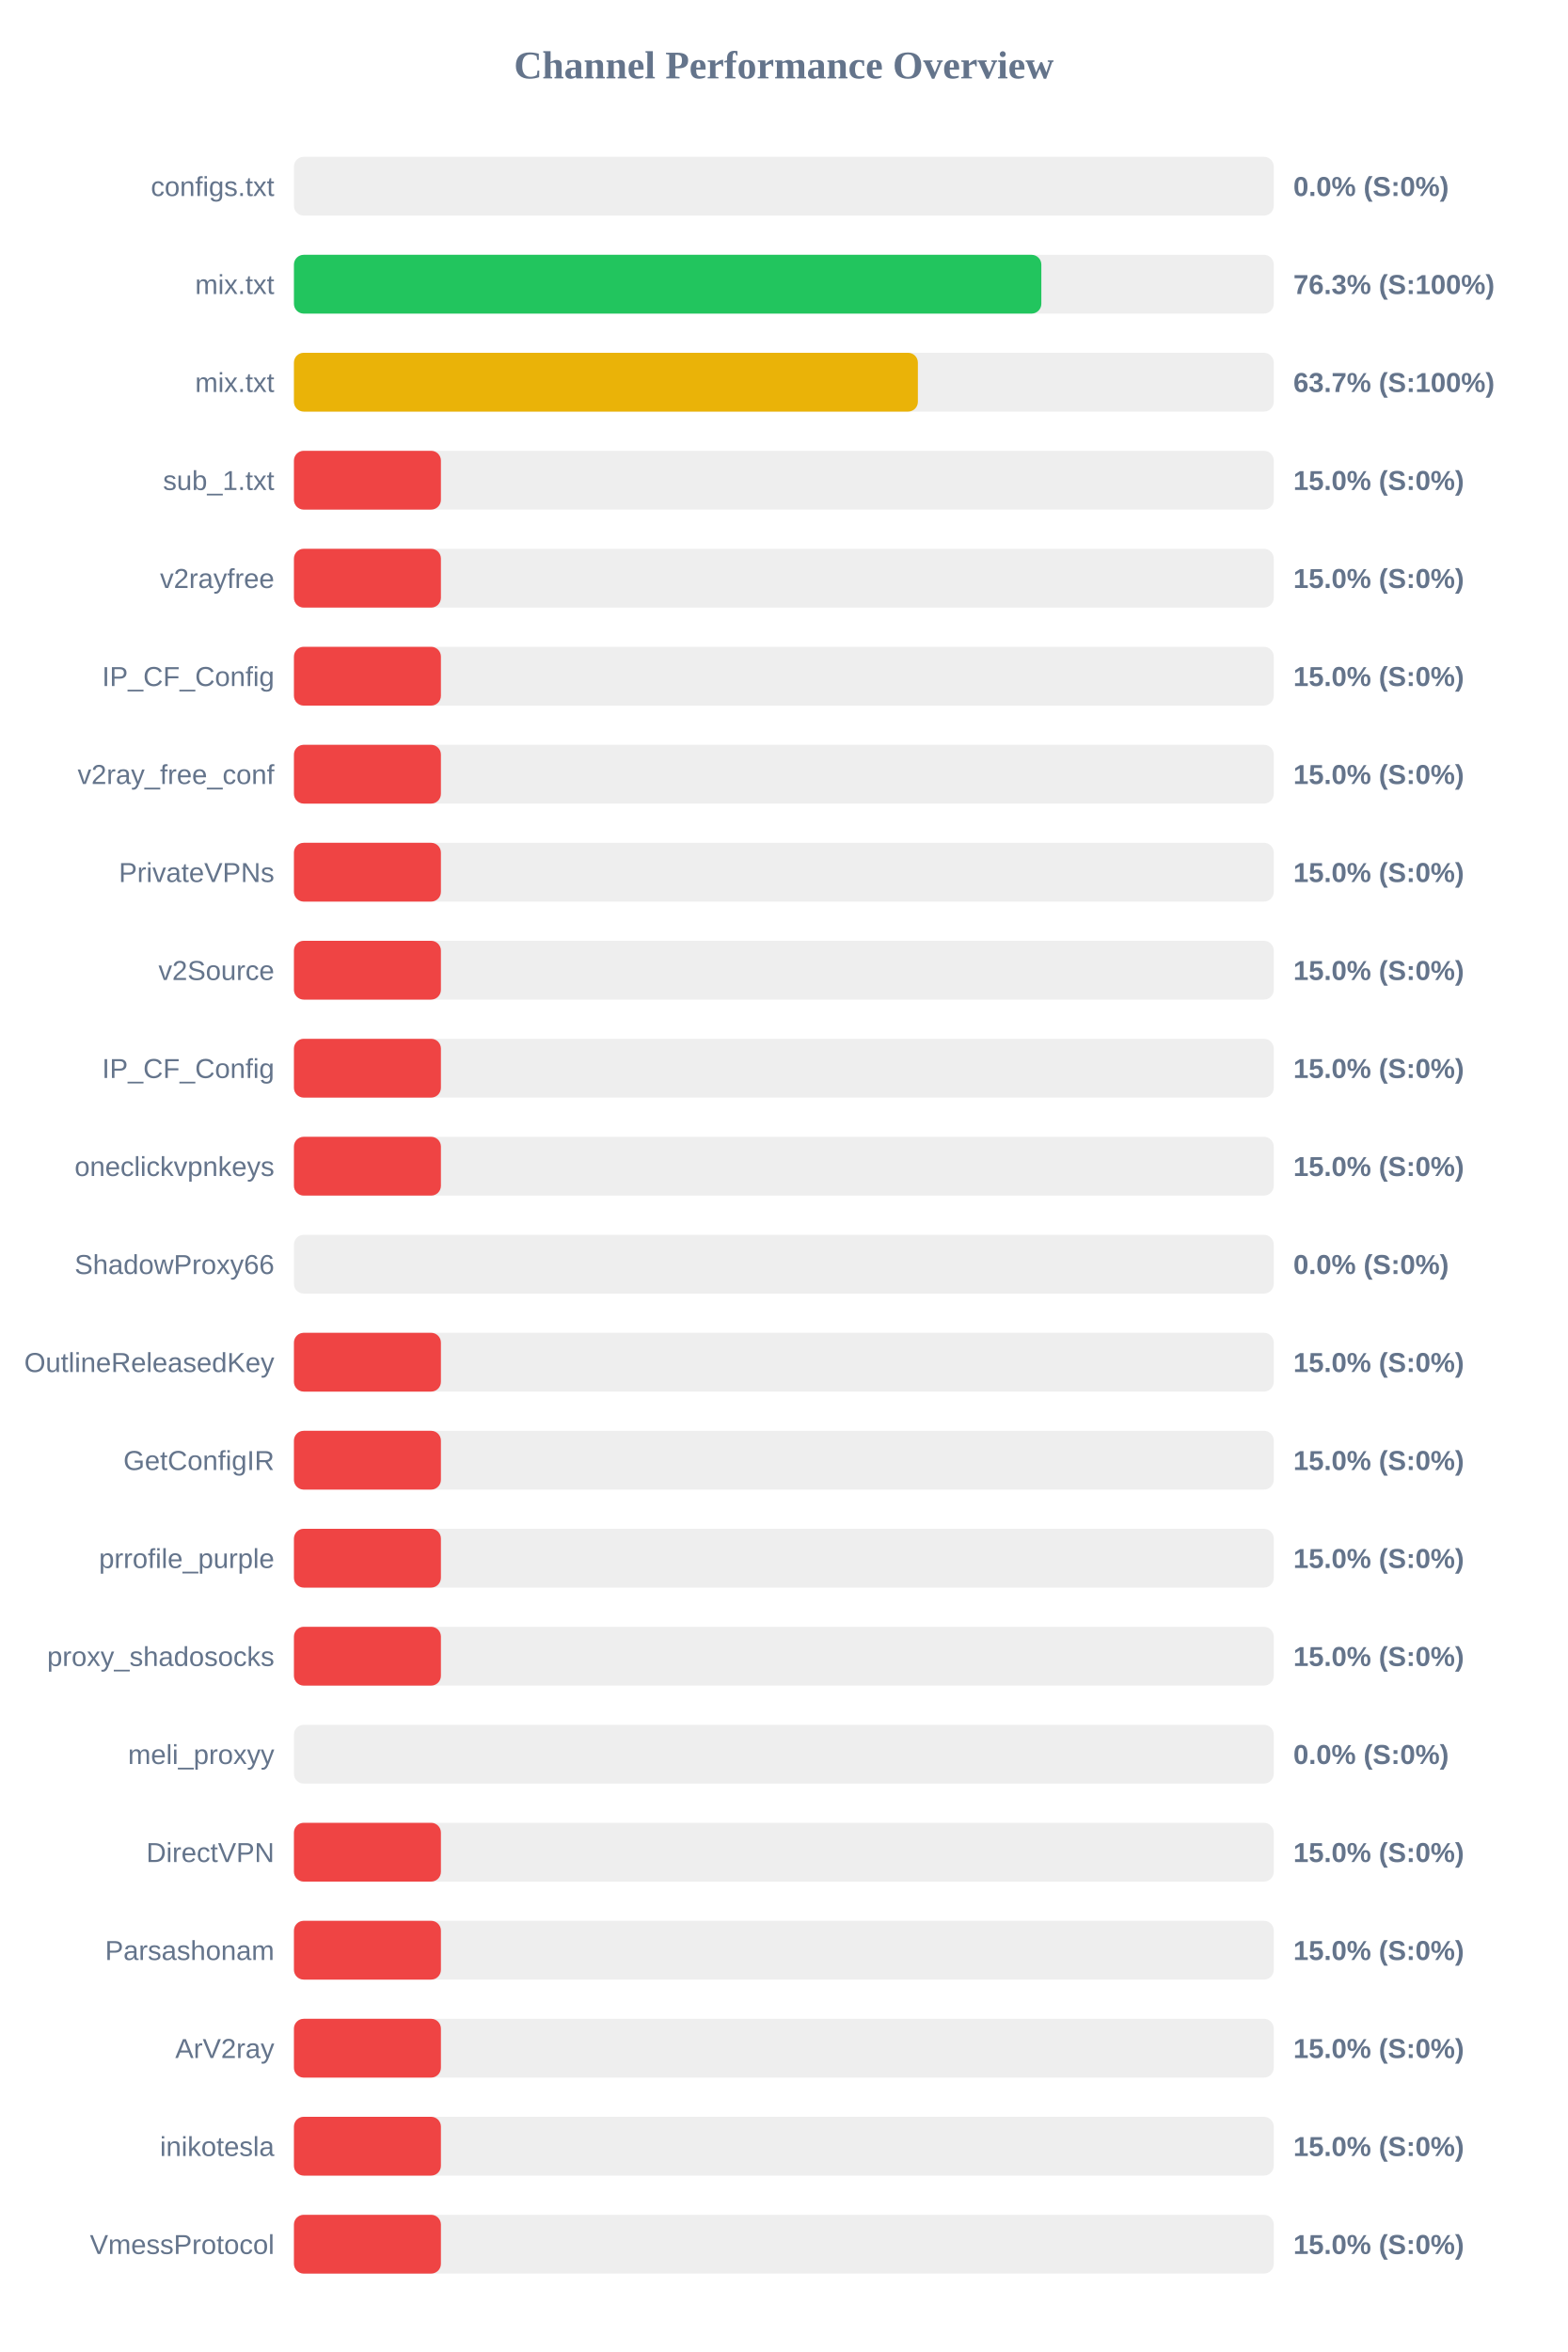
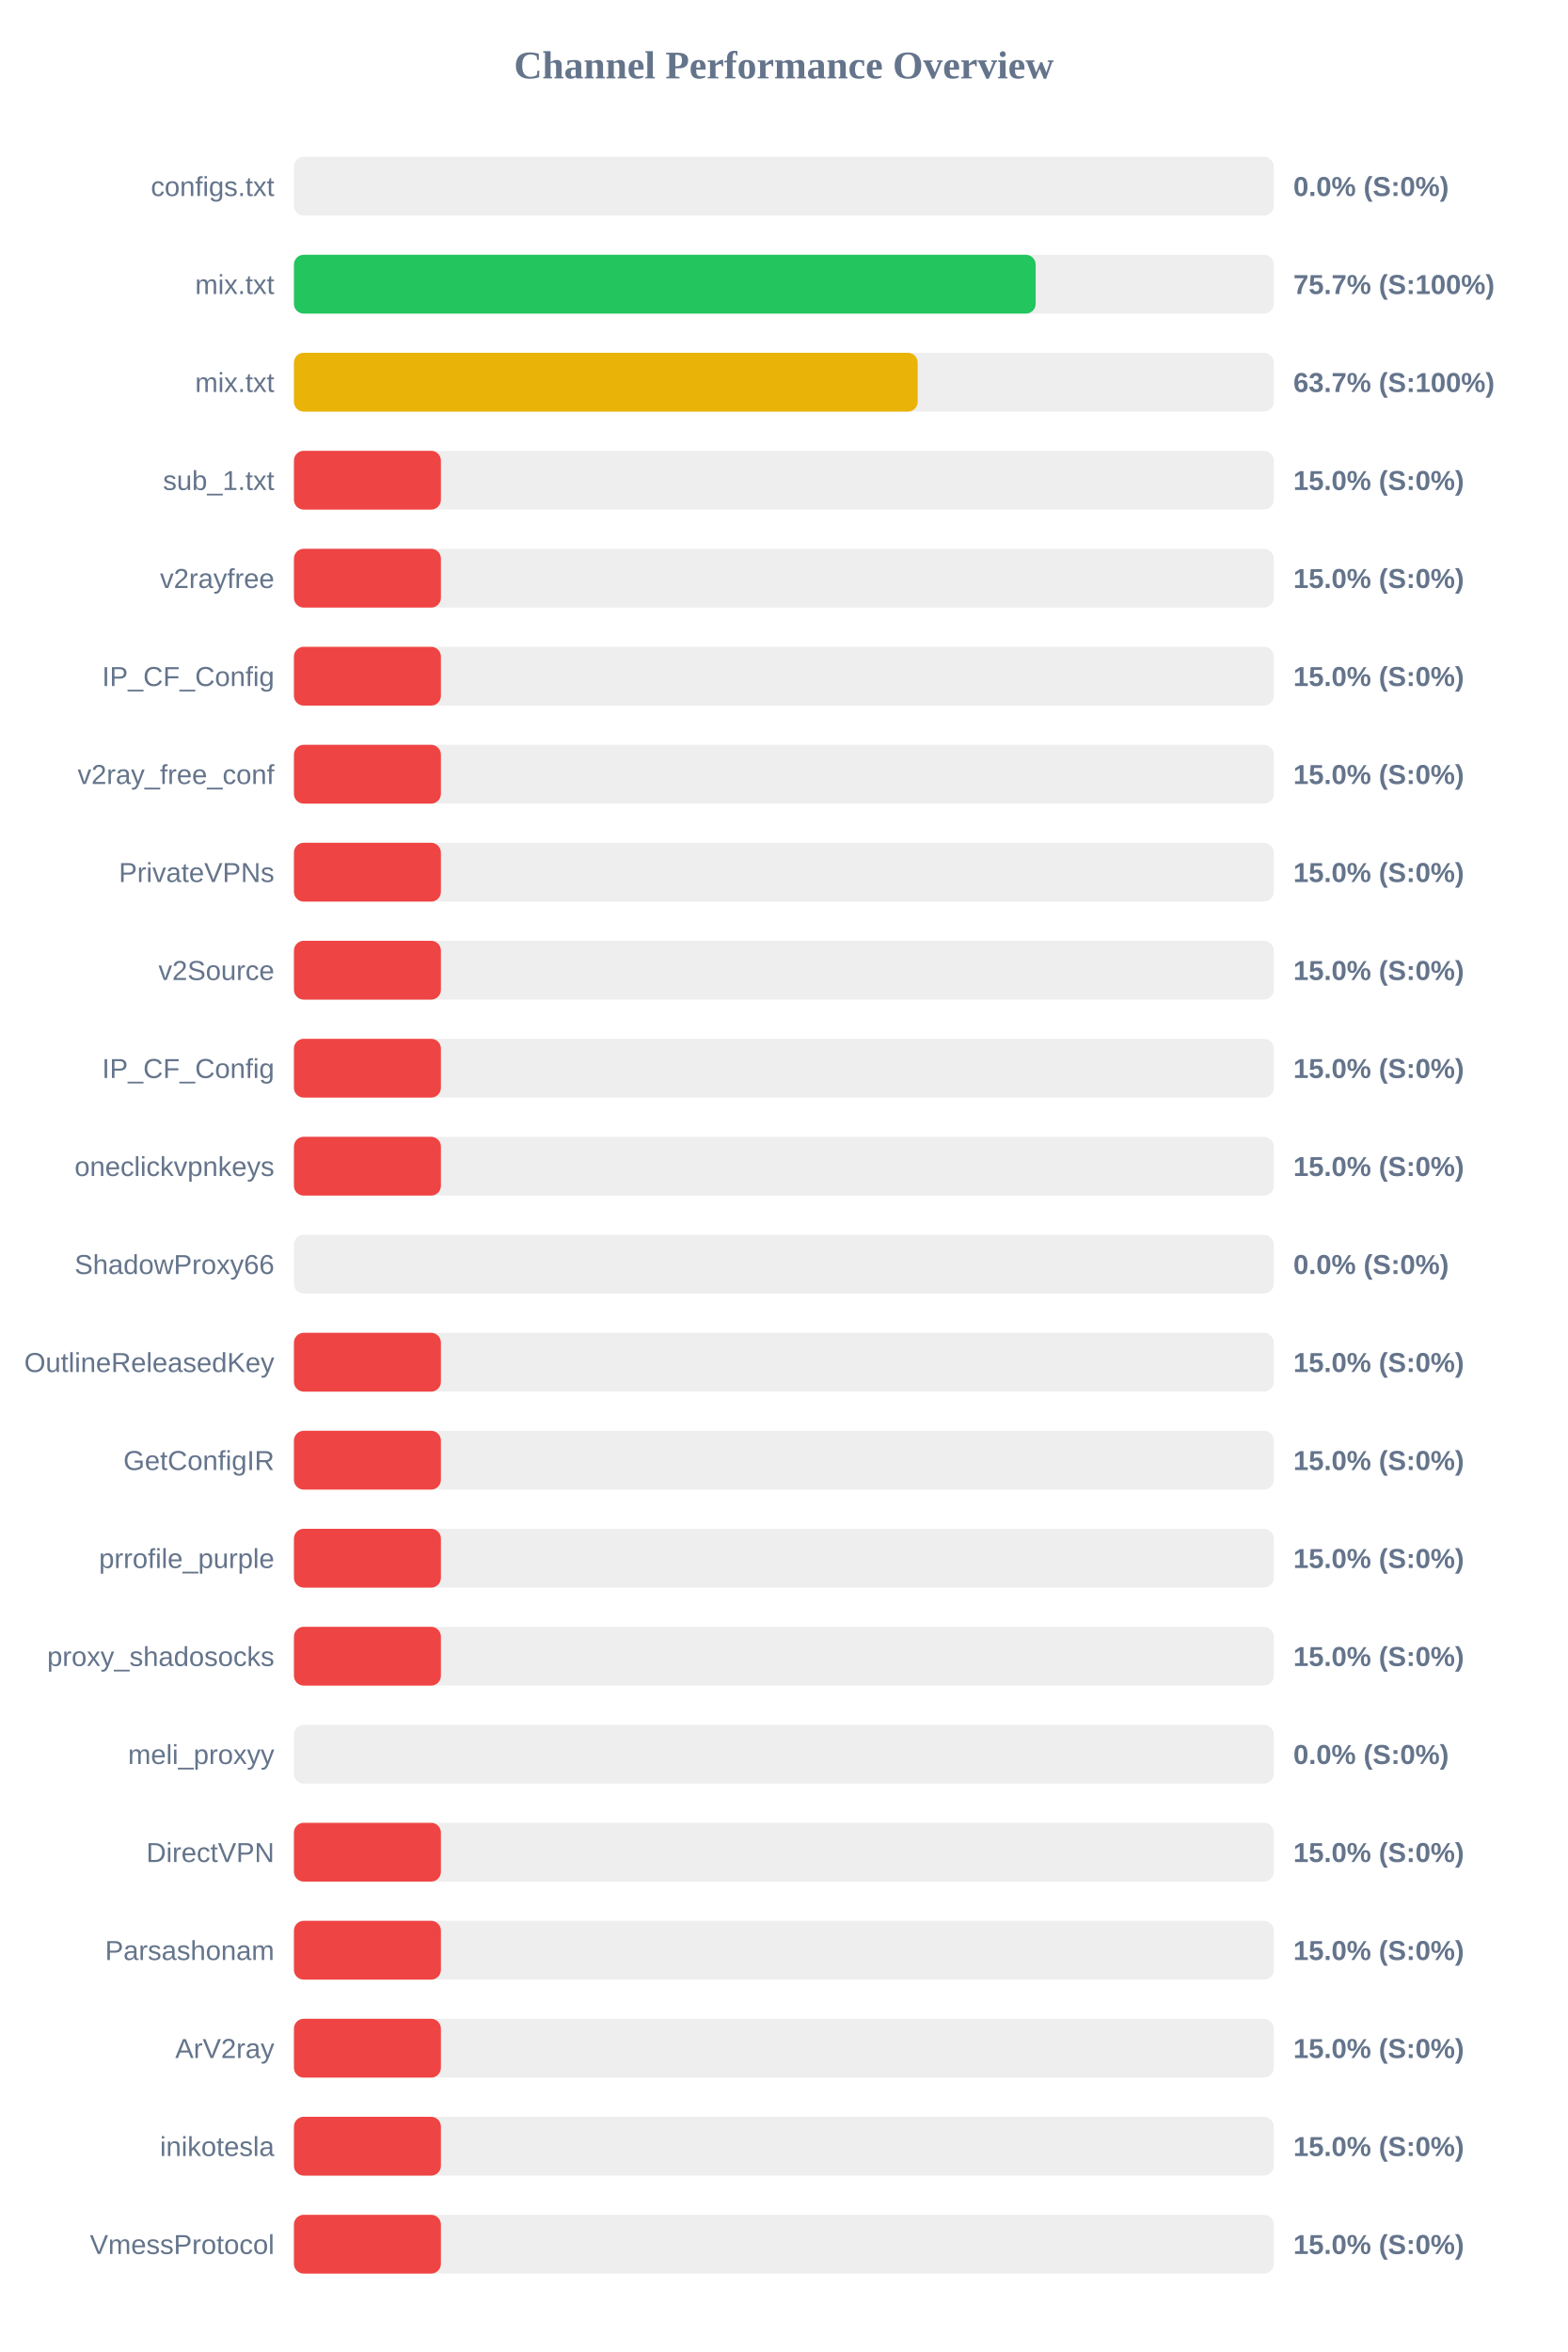
<svg xmlns="http://www.w3.org/2000/svg" width="800" height="1200" version="1.1">
  <style>
        .row { font: 14px Arial; fill: #64748b; }
        .score { font: bold 14px Arial; fill: #64748b; }
    </style>
  <text x="400" y="40" text-anchor="middle" font-size="20px" font-weight="bold" fill="#64748b">Channel Performance Overview</text>
  <rect x="150" y="80" width="500" height="30" fill="#eee" rx="5" />
  <rect x="150" y="80" width="0.0" height="30" fill="#ef4444" rx="5" />
  <text x="140" y="100" text-anchor="end" class="row">configs.txt</text>
  <text x="660" y="100" text-anchor="start" class="score">0.0% (S:0%)</text>
  <rect x="150" y="130" width="500" height="30" fill="#eee" rx="5" />
-   <rect x="150" y="130" width="381.4" height="30" fill="#22c55e" rx="5" />
+   <rect x="150" y="130" width="378.5" height="30" fill="#22c55e" rx="5" />
  <text x="140" y="150" text-anchor="end" class="row">mix.txt</text>
-   <text x="660" y="150" text-anchor="start" class="score">76.3% (S:100%)</text>
+   <text x="660" y="150" text-anchor="start" class="score">75.7% (S:100%)</text>
  <rect x="150" y="180" width="500" height="30" fill="#eee" rx="5" />
-   <rect x="150" y="180" width="318.4" height="30" fill="#eab308" rx="5" />
+   <rect x="150" y="180" width="318.3" height="30" fill="#eab308" rx="5" />
  <text x="140" y="200" text-anchor="end" class="row">mix.txt</text>
  <text x="660" y="200" text-anchor="start" class="score">63.7% (S:100%)</text>
  <rect x="150" y="230" width="500" height="30" fill="#eee" rx="5" />
  <rect x="150" y="230" width="75.0" height="30" fill="#ef4444" rx="5" />
  <text x="140" y="250" text-anchor="end" class="row">sub_1.txt</text>
  <text x="660" y="250" text-anchor="start" class="score">15.0% (S:0%)</text>
  <rect x="150" y="280" width="500" height="30" fill="#eee" rx="5" />
  <rect x="150" y="280" width="75.0" height="30" fill="#ef4444" rx="5" />
  <text x="140" y="300" text-anchor="end" class="row">v2rayfree</text>
  <text x="660" y="300" text-anchor="start" class="score">15.0% (S:0%)</text>
  <rect x="150" y="330" width="500" height="30" fill="#eee" rx="5" />
  <rect x="150" y="330" width="75.0" height="30" fill="#ef4444" rx="5" />
  <text x="140" y="350" text-anchor="end" class="row">IP_CF_Config</text>
  <text x="660" y="350" text-anchor="start" class="score">15.0% (S:0%)</text>
  <rect x="150" y="380" width="500" height="30" fill="#eee" rx="5" />
  <rect x="150" y="380" width="75.0" height="30" fill="#ef4444" rx="5" />
  <text x="140" y="400" text-anchor="end" class="row">v2ray_free_conf</text>
  <text x="660" y="400" text-anchor="start" class="score">15.0% (S:0%)</text>
  <rect x="150" y="430" width="500" height="30" fill="#eee" rx="5" />
  <rect x="150" y="430" width="75.0" height="30" fill="#ef4444" rx="5" />
  <text x="140" y="450" text-anchor="end" class="row">PrivateVPNs</text>
  <text x="660" y="450" text-anchor="start" class="score">15.0% (S:0%)</text>
  <rect x="150" y="480" width="500" height="30" fill="#eee" rx="5" />
  <rect x="150" y="480" width="75.0" height="30" fill="#ef4444" rx="5" />
  <text x="140" y="500" text-anchor="end" class="row">v2Source</text>
  <text x="660" y="500" text-anchor="start" class="score">15.0% (S:0%)</text>
  <rect x="150" y="530" width="500" height="30" fill="#eee" rx="5" />
  <rect x="150" y="530" width="75.0" height="30" fill="#ef4444" rx="5" />
  <text x="140" y="550" text-anchor="end" class="row">IP_CF_Config</text>
  <text x="660" y="550" text-anchor="start" class="score">15.0% (S:0%)</text>
  <rect x="150" y="580" width="500" height="30" fill="#eee" rx="5" />
  <rect x="150" y="580" width="75.0" height="30" fill="#ef4444" rx="5" />
  <text x="140" y="600" text-anchor="end" class="row">oneclickvpnkeys</text>
  <text x="660" y="600" text-anchor="start" class="score">15.0% (S:0%)</text>
  <rect x="150" y="630" width="500" height="30" fill="#eee" rx="5" />
  <rect x="150" y="630" width="0.0" height="30" fill="#ef4444" rx="5" />
  <text x="140" y="650" text-anchor="end" class="row">ShadowProxy66</text>
  <text x="660" y="650" text-anchor="start" class="score">0.0% (S:0%)</text>
  <rect x="150" y="680" width="500" height="30" fill="#eee" rx="5" />
  <rect x="150" y="680" width="75.0" height="30" fill="#ef4444" rx="5" />
  <text x="140" y="700" text-anchor="end" class="row">OutlineReleasedKey</text>
  <text x="660" y="700" text-anchor="start" class="score">15.0% (S:0%)</text>
  <rect x="150" y="730" width="500" height="30" fill="#eee" rx="5" />
  <rect x="150" y="730" width="75.0" height="30" fill="#ef4444" rx="5" />
  <text x="140" y="750" text-anchor="end" class="row">GetConfigIR</text>
  <text x="660" y="750" text-anchor="start" class="score">15.0% (S:0%)</text>
  <rect x="150" y="780" width="500" height="30" fill="#eee" rx="5" />
  <rect x="150" y="780" width="75.0" height="30" fill="#ef4444" rx="5" />
  <text x="140" y="800" text-anchor="end" class="row">prrofile_purple</text>
  <text x="660" y="800" text-anchor="start" class="score">15.0% (S:0%)</text>
  <rect x="150" y="830" width="500" height="30" fill="#eee" rx="5" />
  <rect x="150" y="830" width="75.0" height="30" fill="#ef4444" rx="5" />
  <text x="140" y="850" text-anchor="end" class="row">proxy_shadosocks</text>
  <text x="660" y="850" text-anchor="start" class="score">15.0% (S:0%)</text>
  <rect x="150" y="880" width="500" height="30" fill="#eee" rx="5" />
  <rect x="150" y="880" width="0.0" height="30" fill="#ef4444" rx="5" />
  <text x="140" y="900" text-anchor="end" class="row">meli_proxyy</text>
  <text x="660" y="900" text-anchor="start" class="score">0.0% (S:0%)</text>
  <rect x="150" y="930" width="500" height="30" fill="#eee" rx="5" />
  <rect x="150" y="930" width="75.0" height="30" fill="#ef4444" rx="5" />
  <text x="140" y="950" text-anchor="end" class="row">DirectVPN</text>
  <text x="660" y="950" text-anchor="start" class="score">15.0% (S:0%)</text>
  <rect x="150" y="980" width="500" height="30" fill="#eee" rx="5" />
  <rect x="150" y="980" width="75.0" height="30" fill="#ef4444" rx="5" />
  <text x="140" y="1000" text-anchor="end" class="row">Parsashonam</text>
  <text x="660" y="1000" text-anchor="start" class="score">15.0% (S:0%)</text>
  <rect x="150" y="1030" width="500" height="30" fill="#eee" rx="5" />
  <rect x="150" y="1030" width="75.0" height="30" fill="#ef4444" rx="5" />
  <text x="140" y="1050" text-anchor="end" class="row">ArV2ray</text>
  <text x="660" y="1050" text-anchor="start" class="score">15.0% (S:0%)</text>
  <rect x="150" y="1080" width="500" height="30" fill="#eee" rx="5" />
  <rect x="150" y="1080" width="75.0" height="30" fill="#ef4444" rx="5" />
  <text x="140" y="1100" text-anchor="end" class="row">inikotesla</text>
  <text x="660" y="1100" text-anchor="start" class="score">15.0% (S:0%)</text>
  <rect x="150" y="1130" width="500" height="30" fill="#eee" rx="5" />
  <rect x="150" y="1130" width="75.0" height="30" fill="#ef4444" rx="5" />
  <text x="140" y="1150" text-anchor="end" class="row">VmessProtocol</text>
  <text x="660" y="1150" text-anchor="start" class="score">15.0% (S:0%)</text>
</svg>
